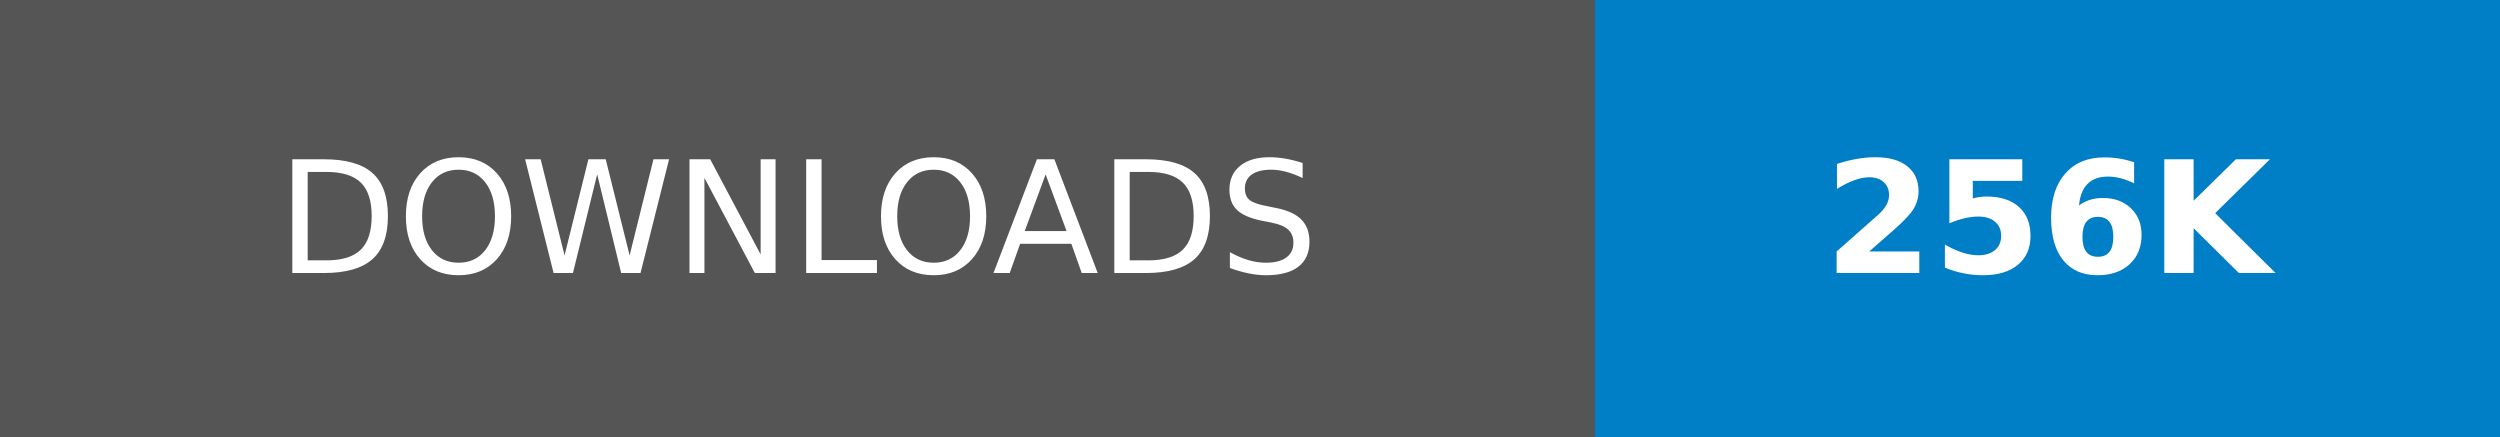
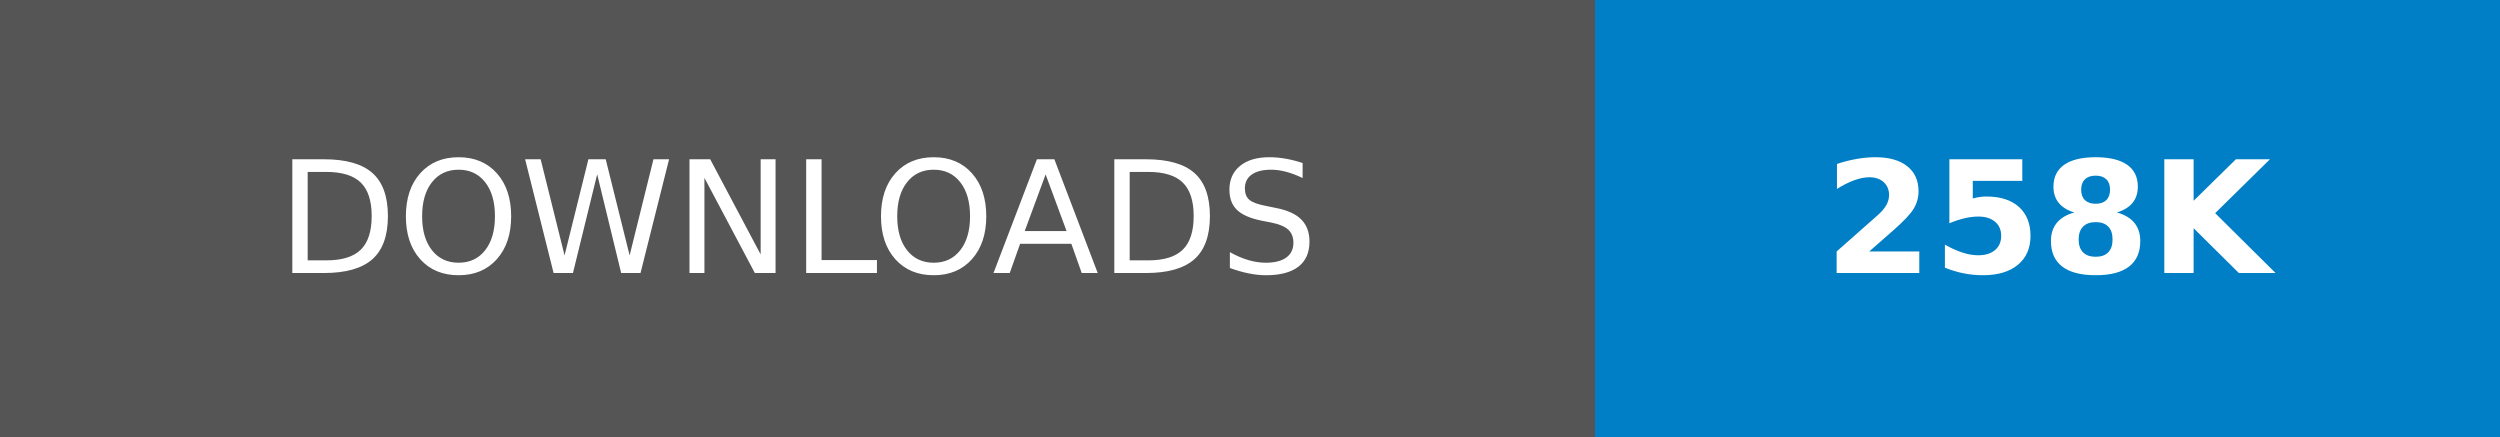
- <svg xmlns="http://www.w3.org/2000/svg" width="160.25" height="28" role="img" aria-label="DOWNLOADS: 256K">
+ <svg xmlns="http://www.w3.org/2000/svg" width="160.25" height="28" role="img" aria-label="DOWNLOADS: 258K">
  <g shape-rendering="crispEdges">
    <rect width="102.25" height="28" fill="#555" />
    <rect x="102.25" width="58" height="28" fill="#007ec6" />
  </g>
  <g fill="#fff" text-anchor="middle" font-family="Verdana,Geneva,DejaVu Sans,sans-serif" text-rendering="geometricPrecision" font-size="100">
    <text transform="scale(.1)" x="511.25" y="175" textLength="782.5" fill="#fff">DOWNLOADS</text>
-     <text transform="scale(.1)" x="1312.5" y="175" textLength="340" fill="#fff" font-weight="bold">256K</text>
+     <text transform="scale(.1)" x="1312.5" y="175" textLength="340" fill="#fff" font-weight="bold">258K</text>
  </g>
</svg>
